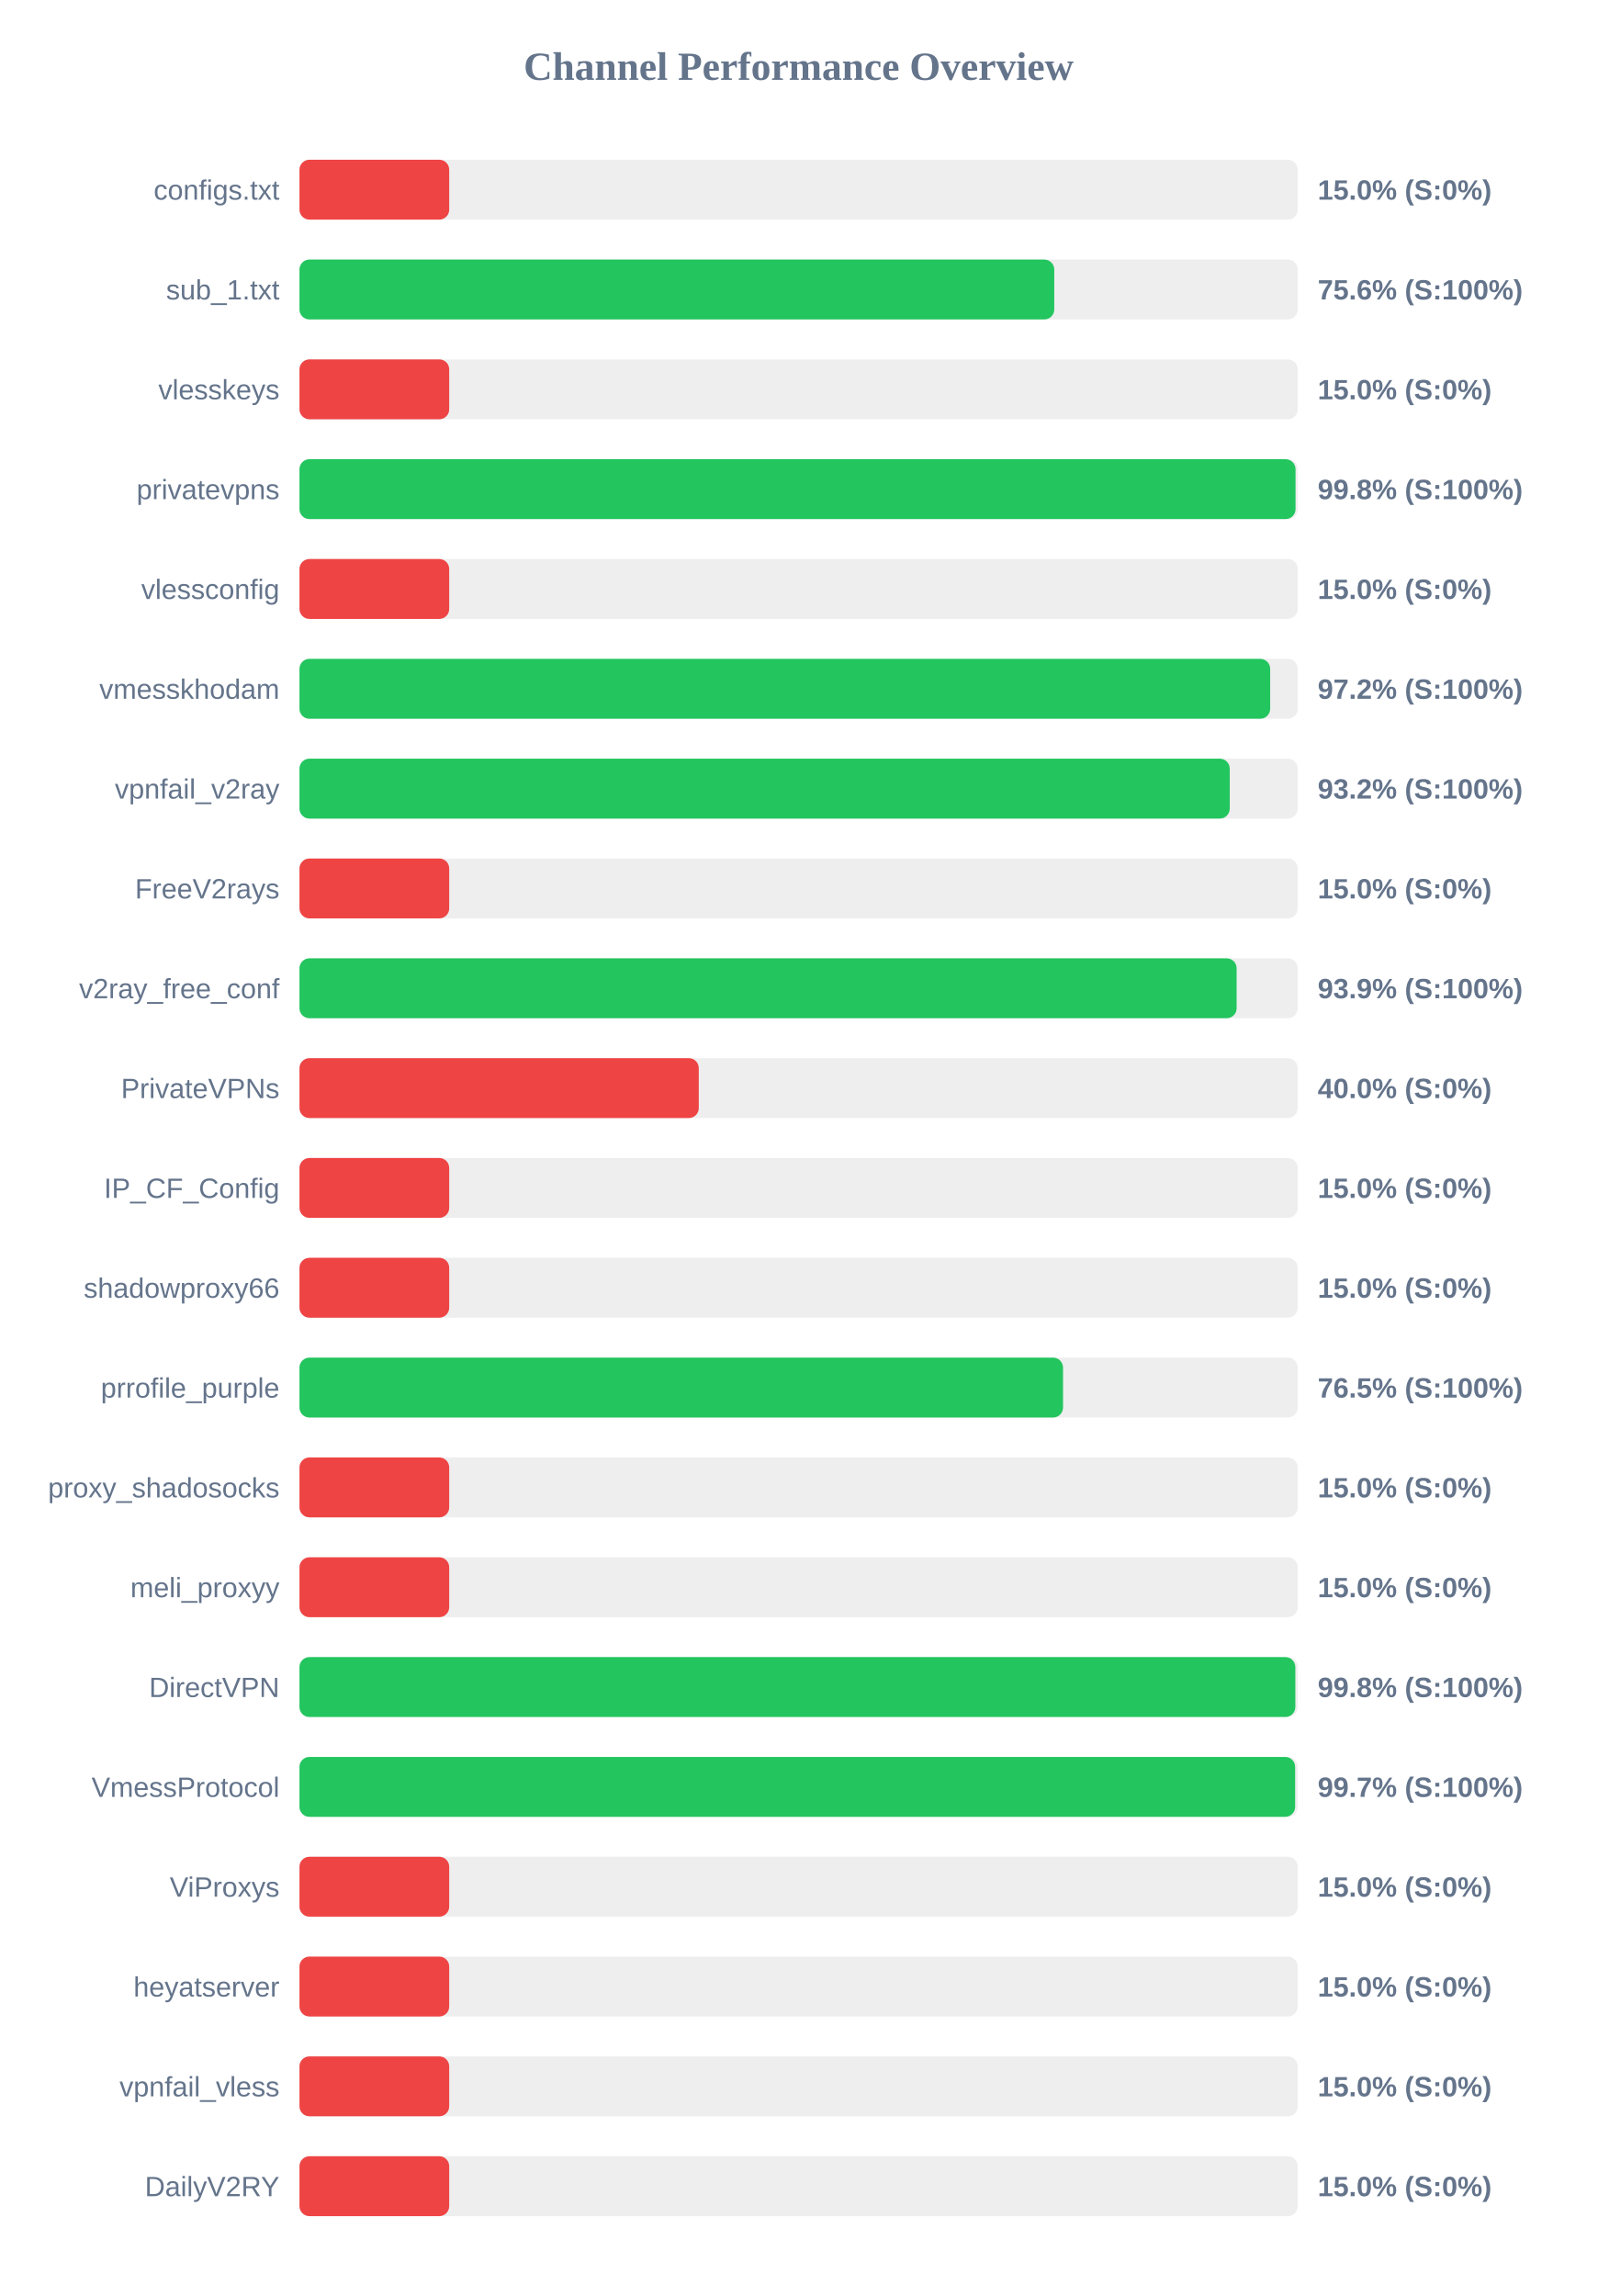
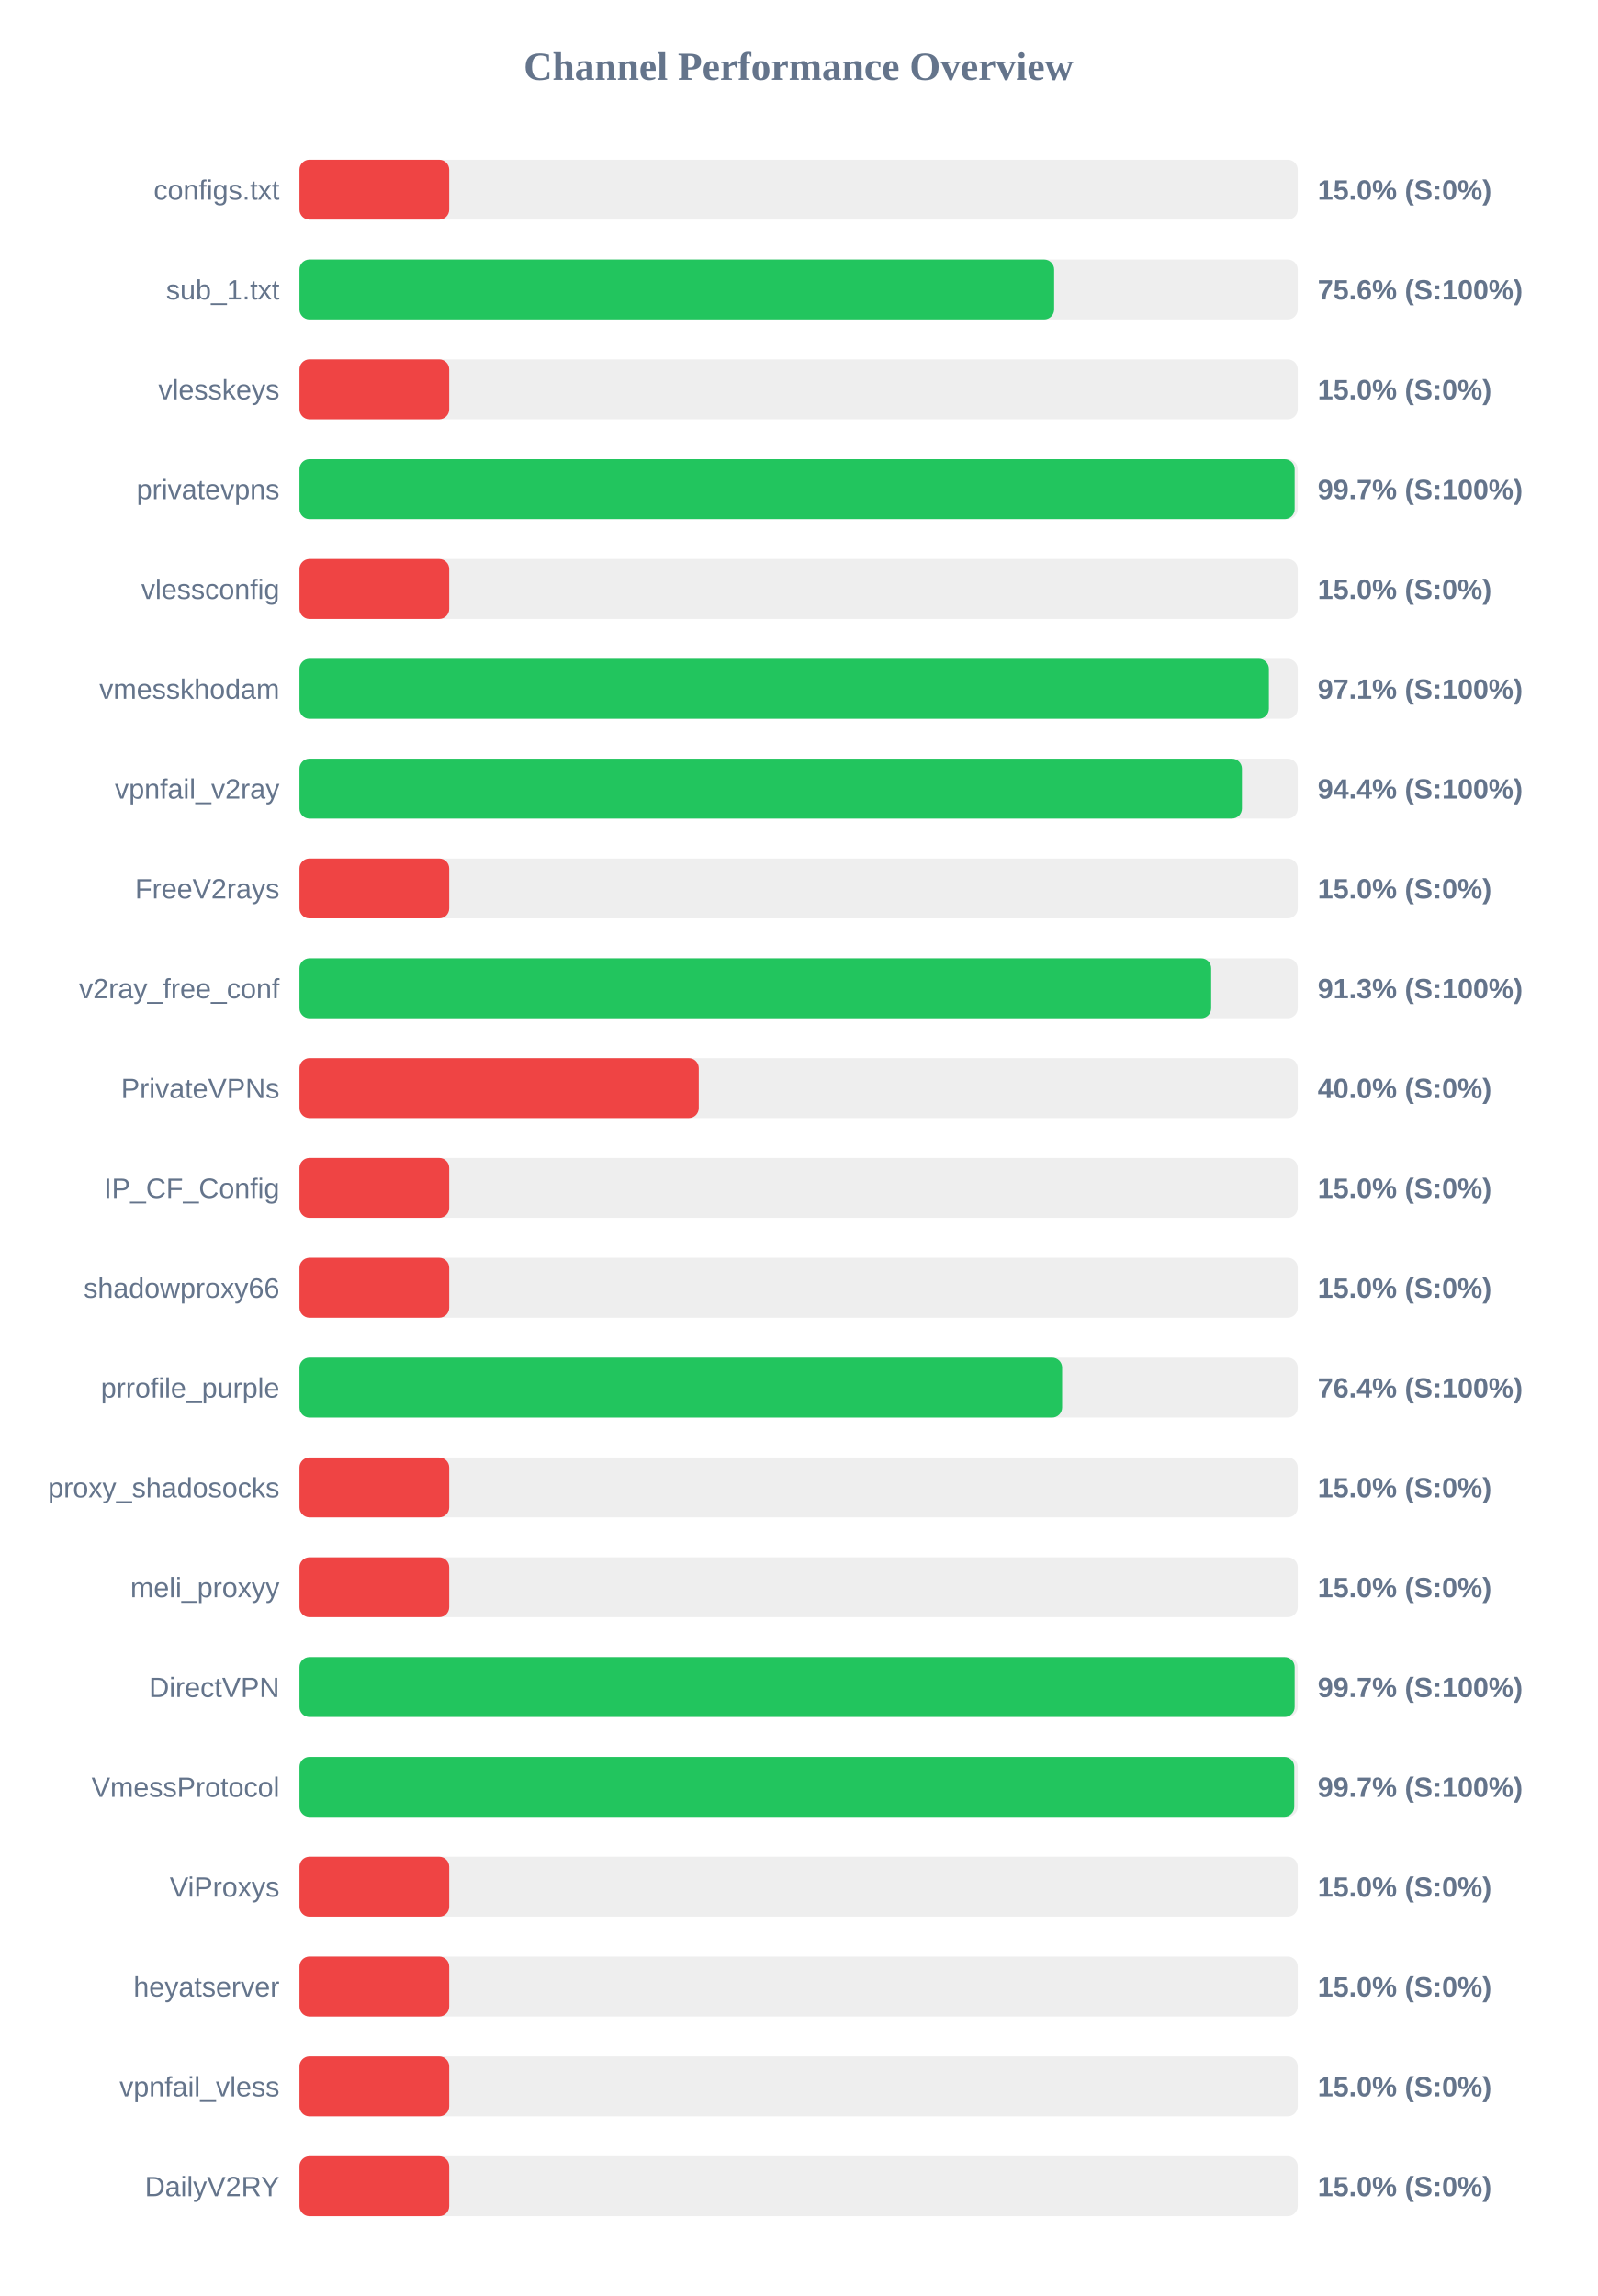
<svg xmlns="http://www.w3.org/2000/svg" width="800" height="1150" version="1.1">
  <style>
        .row { font: 14px Arial; fill: #64748b; }
        .score { font: bold 14px Arial; fill: #64748b; }
    </style>
  <text x="400" y="40" text-anchor="middle" font-size="20px" font-weight="bold" fill="#64748b">Channel Performance Overview</text>
  <rect x="150" y="80" width="500" height="30" fill="#eee" rx="5" />
  <rect x="150" y="80" width="75.0" height="30" fill="#ef4444" rx="5" />
  <text x="140" y="100" text-anchor="end" class="row">configs.txt</text>
  <text x="660" y="100" text-anchor="start" class="score">15.0% (S:0%)</text>
  <rect x="150" y="130" width="500" height="30" fill="#eee" rx="5" />
-   <rect x="150" y="130" width="378.05" height="30" fill="#22c55e" rx="5" />
+   <rect x="150" y="130" width="378.0" height="30" fill="#22c55e" rx="5" />
  <text x="140" y="150" text-anchor="end" class="row">sub_1.txt</text>
  <text x="660" y="150" text-anchor="start" class="score">75.6% (S:100%)</text>
  <rect x="150" y="180" width="500" height="30" fill="#eee" rx="5" />
  <rect x="150" y="180" width="75.0" height="30" fill="#ef4444" rx="5" />
  <text x="140" y="200" text-anchor="end" class="row">vlesskeys</text>
  <text x="660" y="200" text-anchor="start" class="score">15.0% (S:0%)</text>
  <rect x="150" y="230" width="500" height="30" fill="#eee" rx="5" />
-   <rect x="150" y="230" width="498.9" height="30" fill="#22c55e" rx="5" />
+   <rect x="150" y="230" width="498.45" height="30" fill="#22c55e" rx="5" />
  <text x="140" y="250" text-anchor="end" class="row">privatevpns</text>
-   <text x="660" y="250" text-anchor="start" class="score">99.8% (S:100%)</text>
+   <text x="660" y="250" text-anchor="start" class="score">99.7% (S:100%)</text>
  <rect x="150" y="280" width="500" height="30" fill="#eee" rx="5" />
  <rect x="150" y="280" width="75.0" height="30" fill="#ef4444" rx="5" />
  <text x="140" y="300" text-anchor="end" class="row">vlessconfig</text>
  <text x="660" y="300" text-anchor="start" class="score">15.0% (S:0%)</text>
  <rect x="150" y="330" width="500" height="30" fill="#eee" rx="5" />
-   <rect x="150" y="330" width="486.2" height="30" fill="#22c55e" rx="5" />
+   <rect x="150" y="330" width="485.55" height="30" fill="#22c55e" rx="5" />
  <text x="140" y="350" text-anchor="end" class="row">vmesskhodam</text>
-   <text x="660" y="350" text-anchor="start" class="score">97.2% (S:100%)</text>
+   <text x="660" y="350" text-anchor="start" class="score">97.1% (S:100%)</text>
  <rect x="150" y="380" width="500" height="30" fill="#eee" rx="5" />
-   <rect x="150" y="380" width="465.95" height="30" fill="#22c55e" rx="5" />
+   <rect x="150" y="380" width="472.05" height="30" fill="#22c55e" rx="5" />
  <text x="140" y="400" text-anchor="end" class="row">vpnfail_v2ray</text>
-   <text x="660" y="400" text-anchor="start" class="score">93.2% (S:100%)</text>
+   <text x="660" y="400" text-anchor="start" class="score">94.4% (S:100%)</text>
  <rect x="150" y="430" width="500" height="30" fill="#eee" rx="5" />
  <rect x="150" y="430" width="75.0" height="30" fill="#ef4444" rx="5" />
  <text x="140" y="450" text-anchor="end" class="row">FreeV2rays</text>
  <text x="660" y="450" text-anchor="start" class="score">15.0% (S:0%)</text>
  <rect x="150" y="480" width="500" height="30" fill="#eee" rx="5" />
-   <rect x="150" y="480" width="469.4" height="30" fill="#22c55e" rx="5" />
+   <rect x="150" y="480" width="456.65" height="30" fill="#22c55e" rx="5" />
  <text x="140" y="500" text-anchor="end" class="row">v2ray_free_conf</text>
-   <text x="660" y="500" text-anchor="start" class="score">93.9% (S:100%)</text>
+   <text x="660" y="500" text-anchor="start" class="score">91.3% (S:100%)</text>
  <rect x="150" y="530" width="500" height="30" fill="#eee" rx="5" />
  <rect x="150" y="530" width="200.0" height="30" fill="#ef4444" rx="5" />
  <text x="140" y="550" text-anchor="end" class="row">PrivateVPNs</text>
  <text x="660" y="550" text-anchor="start" class="score">40.0% (S:0%)</text>
  <rect x="150" y="580" width="500" height="30" fill="#eee" rx="5" />
  <rect x="150" y="580" width="75.0" height="30" fill="#ef4444" rx="5" />
  <text x="140" y="600" text-anchor="end" class="row">IP_CF_Config</text>
  <text x="660" y="600" text-anchor="start" class="score">15.0% (S:0%)</text>
  <rect x="150" y="630" width="500" height="30" fill="#eee" rx="5" />
  <rect x="150" y="630" width="75.0" height="30" fill="#ef4444" rx="5" />
  <text x="140" y="650" text-anchor="end" class="row">shadowproxy66</text>
  <text x="660" y="650" text-anchor="start" class="score">15.0% (S:0%)</text>
  <rect x="150" y="680" width="500" height="30" fill="#eee" rx="5" />
-   <rect x="150" y="680" width="382.45" height="30" fill="#22c55e" rx="5" />
+   <rect x="150" y="680" width="382.0" height="30" fill="#22c55e" rx="5" />
  <text x="140" y="700" text-anchor="end" class="row">prrofile_purple</text>
-   <text x="660" y="700" text-anchor="start" class="score">76.5% (S:100%)</text>
+   <text x="660" y="700" text-anchor="start" class="score">76.4% (S:100%)</text>
  <rect x="150" y="730" width="500" height="30" fill="#eee" rx="5" />
  <rect x="150" y="730" width="75.0" height="30" fill="#ef4444" rx="5" />
  <text x="140" y="750" text-anchor="end" class="row">proxy_shadosocks</text>
  <text x="660" y="750" text-anchor="start" class="score">15.0% (S:0%)</text>
  <rect x="150" y="780" width="500" height="30" fill="#eee" rx="5" />
  <rect x="150" y="780" width="75.0" height="30" fill="#ef4444" rx="5" />
  <text x="140" y="800" text-anchor="end" class="row">meli_proxyy</text>
  <text x="660" y="800" text-anchor="start" class="score">15.0% (S:0%)</text>
  <rect x="150" y="830" width="500" height="30" fill="#eee" rx="5" />
-   <rect x="150" y="830" width="498.8" height="30" fill="#22c55e" rx="5" />
+   <rect x="150" y="830" width="498.45" height="30" fill="#22c55e" rx="5" />
  <text x="140" y="850" text-anchor="end" class="row">DirectVPN</text>
-   <text x="660" y="850" text-anchor="start" class="score">99.8% (S:100%)</text>
+   <text x="660" y="850" text-anchor="start" class="score">99.7% (S:100%)</text>
  <rect x="150" y="880" width="500" height="30" fill="#eee" rx="5" />
-   <rect x="150" y="880" width="498.7" height="30" fill="#22c55e" rx="5" />
+   <rect x="150" y="880" width="498.25" height="30" fill="#22c55e" rx="5" />
  <text x="140" y="900" text-anchor="end" class="row">VmessProtocol</text>
  <text x="660" y="900" text-anchor="start" class="score">99.7% (S:100%)</text>
  <rect x="150" y="930" width="500" height="30" fill="#eee" rx="5" />
  <rect x="150" y="930" width="75.0" height="30" fill="#ef4444" rx="5" />
  <text x="140" y="950" text-anchor="end" class="row">ViProxys</text>
  <text x="660" y="950" text-anchor="start" class="score">15.0% (S:0%)</text>
  <rect x="150" y="980" width="500" height="30" fill="#eee" rx="5" />
  <rect x="150" y="980" width="75.0" height="30" fill="#ef4444" rx="5" />
  <text x="140" y="1000" text-anchor="end" class="row">heyatserver</text>
  <text x="660" y="1000" text-anchor="start" class="score">15.0% (S:0%)</text>
  <rect x="150" y="1030" width="500" height="30" fill="#eee" rx="5" />
  <rect x="150" y="1030" width="75.0" height="30" fill="#ef4444" rx="5" />
  <text x="140" y="1050" text-anchor="end" class="row">vpnfail_vless</text>
  <text x="660" y="1050" text-anchor="start" class="score">15.0% (S:0%)</text>
  <rect x="150" y="1080" width="500" height="30" fill="#eee" rx="5" />
  <rect x="150" y="1080" width="75.0" height="30" fill="#ef4444" rx="5" />
  <text x="140" y="1100" text-anchor="end" class="row">DailyV2RY</text>
  <text x="660" y="1100" text-anchor="start" class="score">15.0% (S:0%)</text>
</svg>
